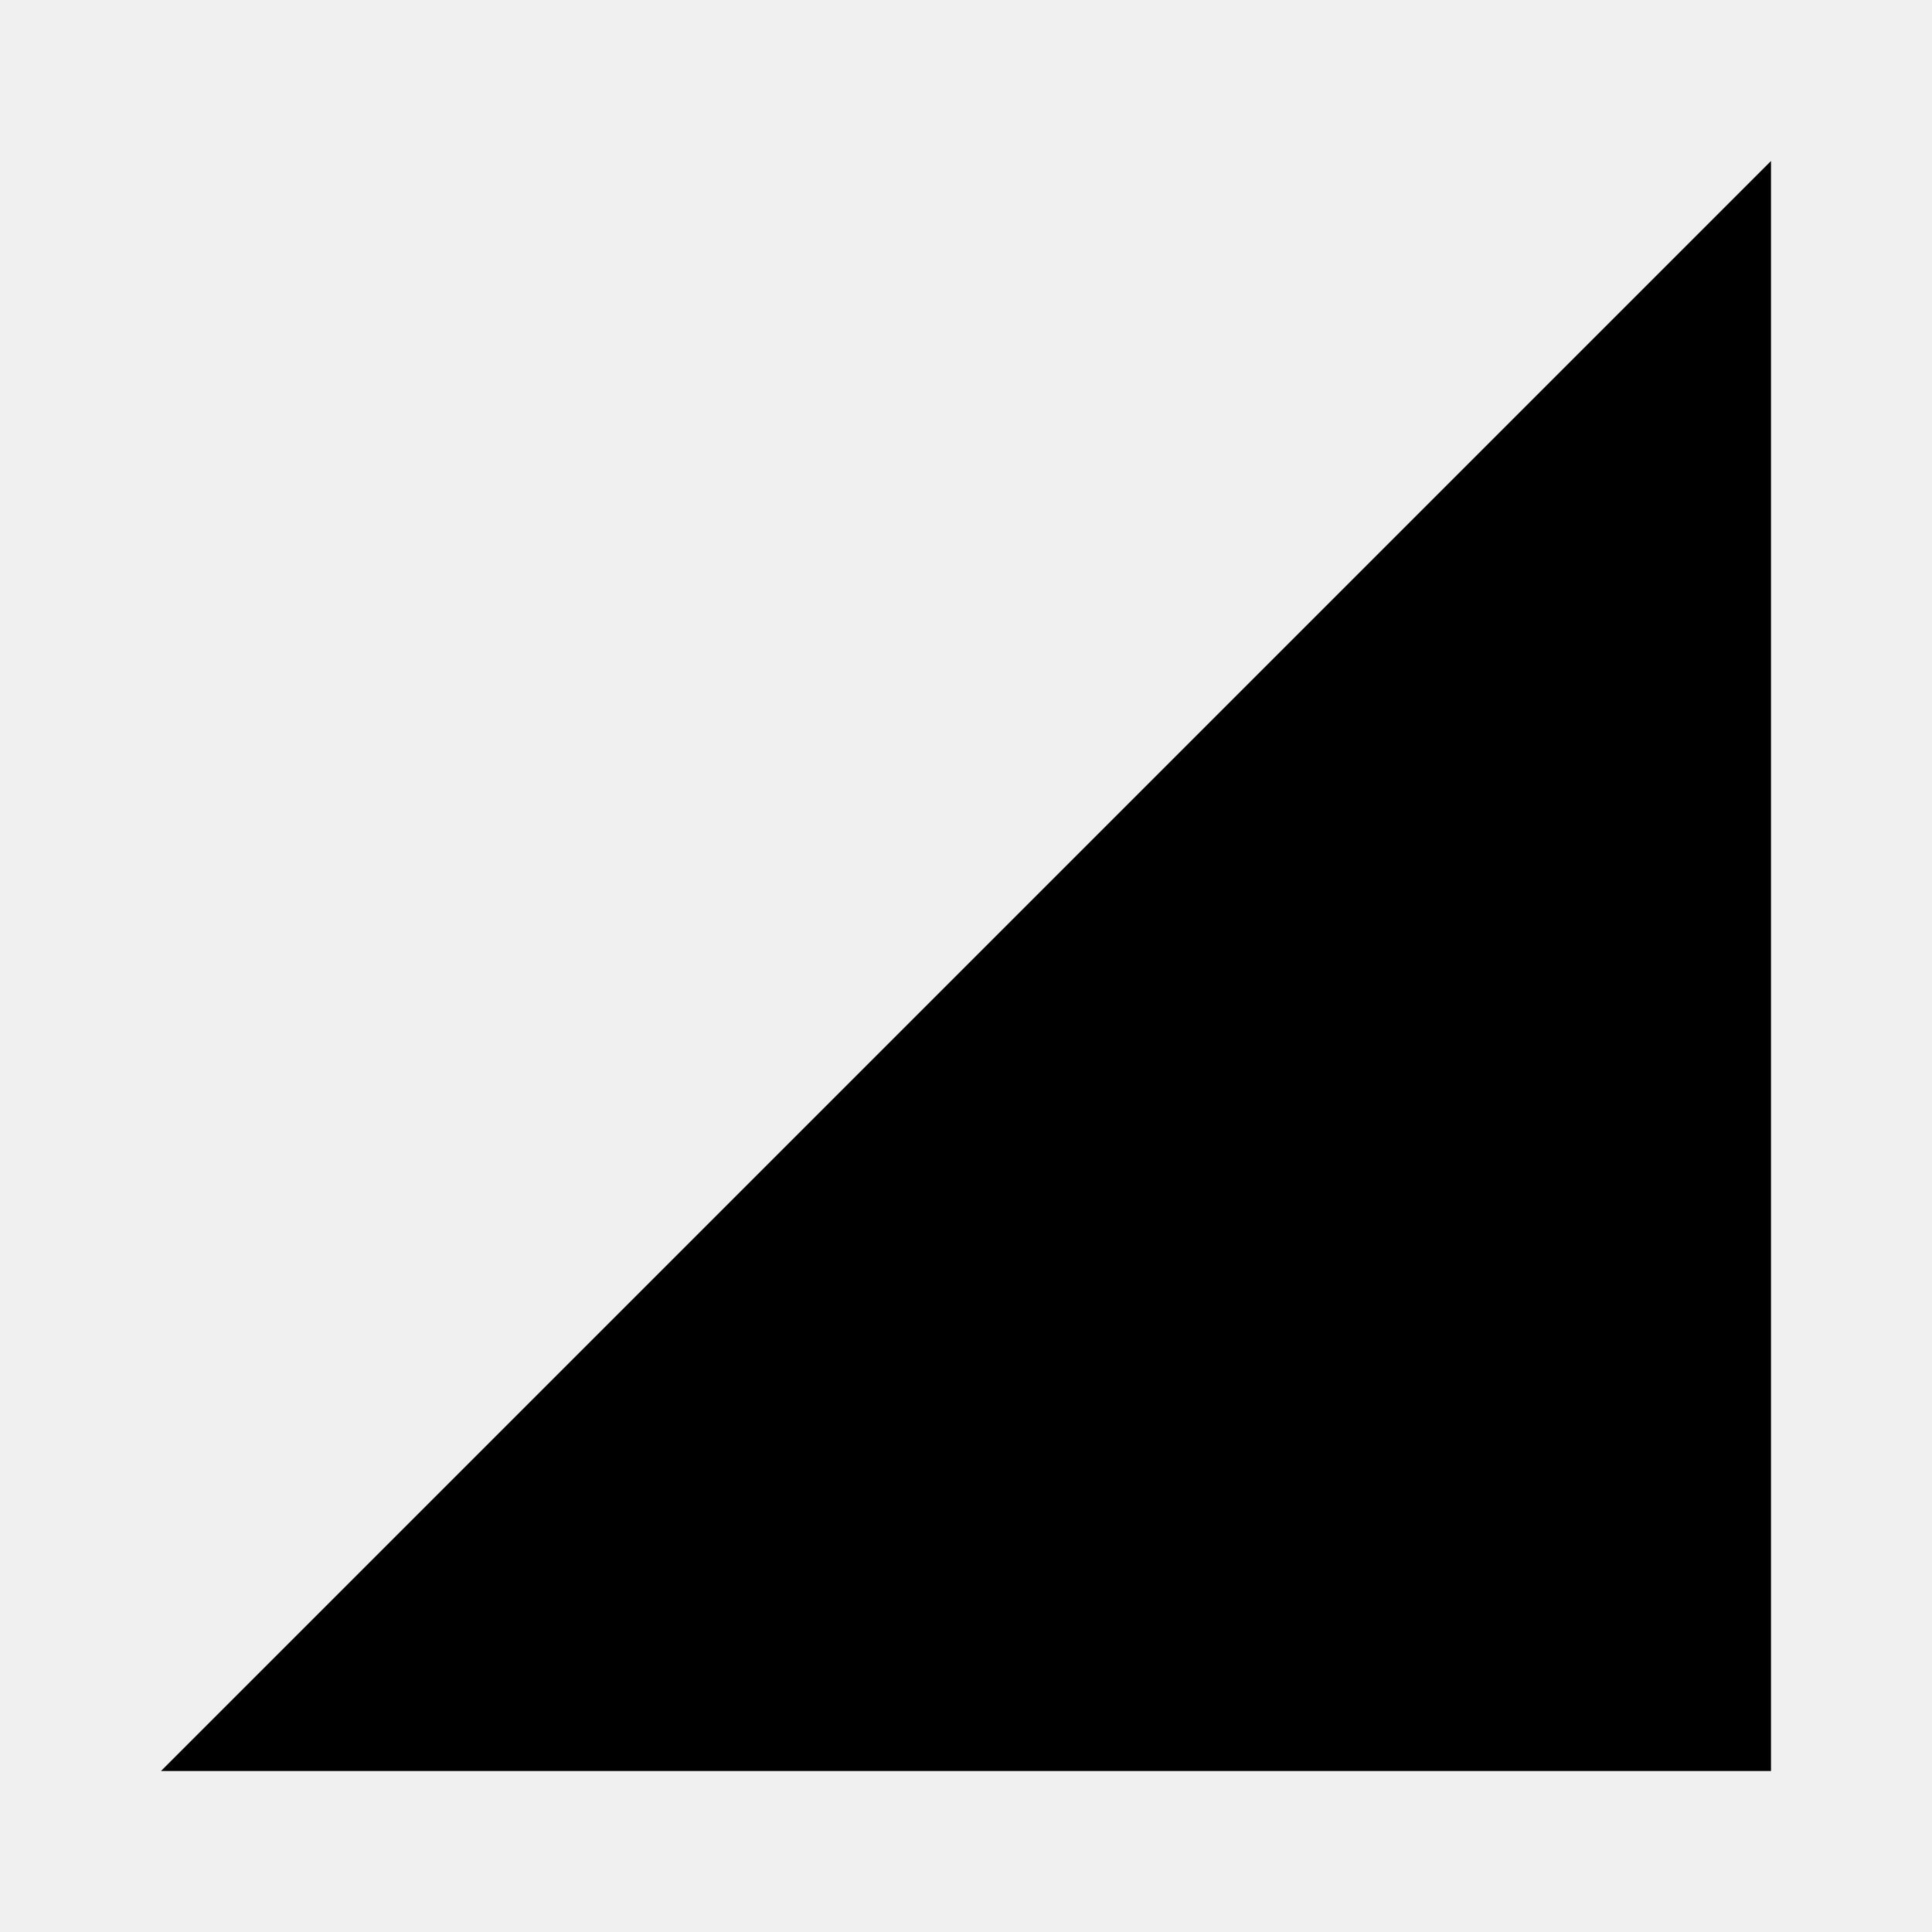
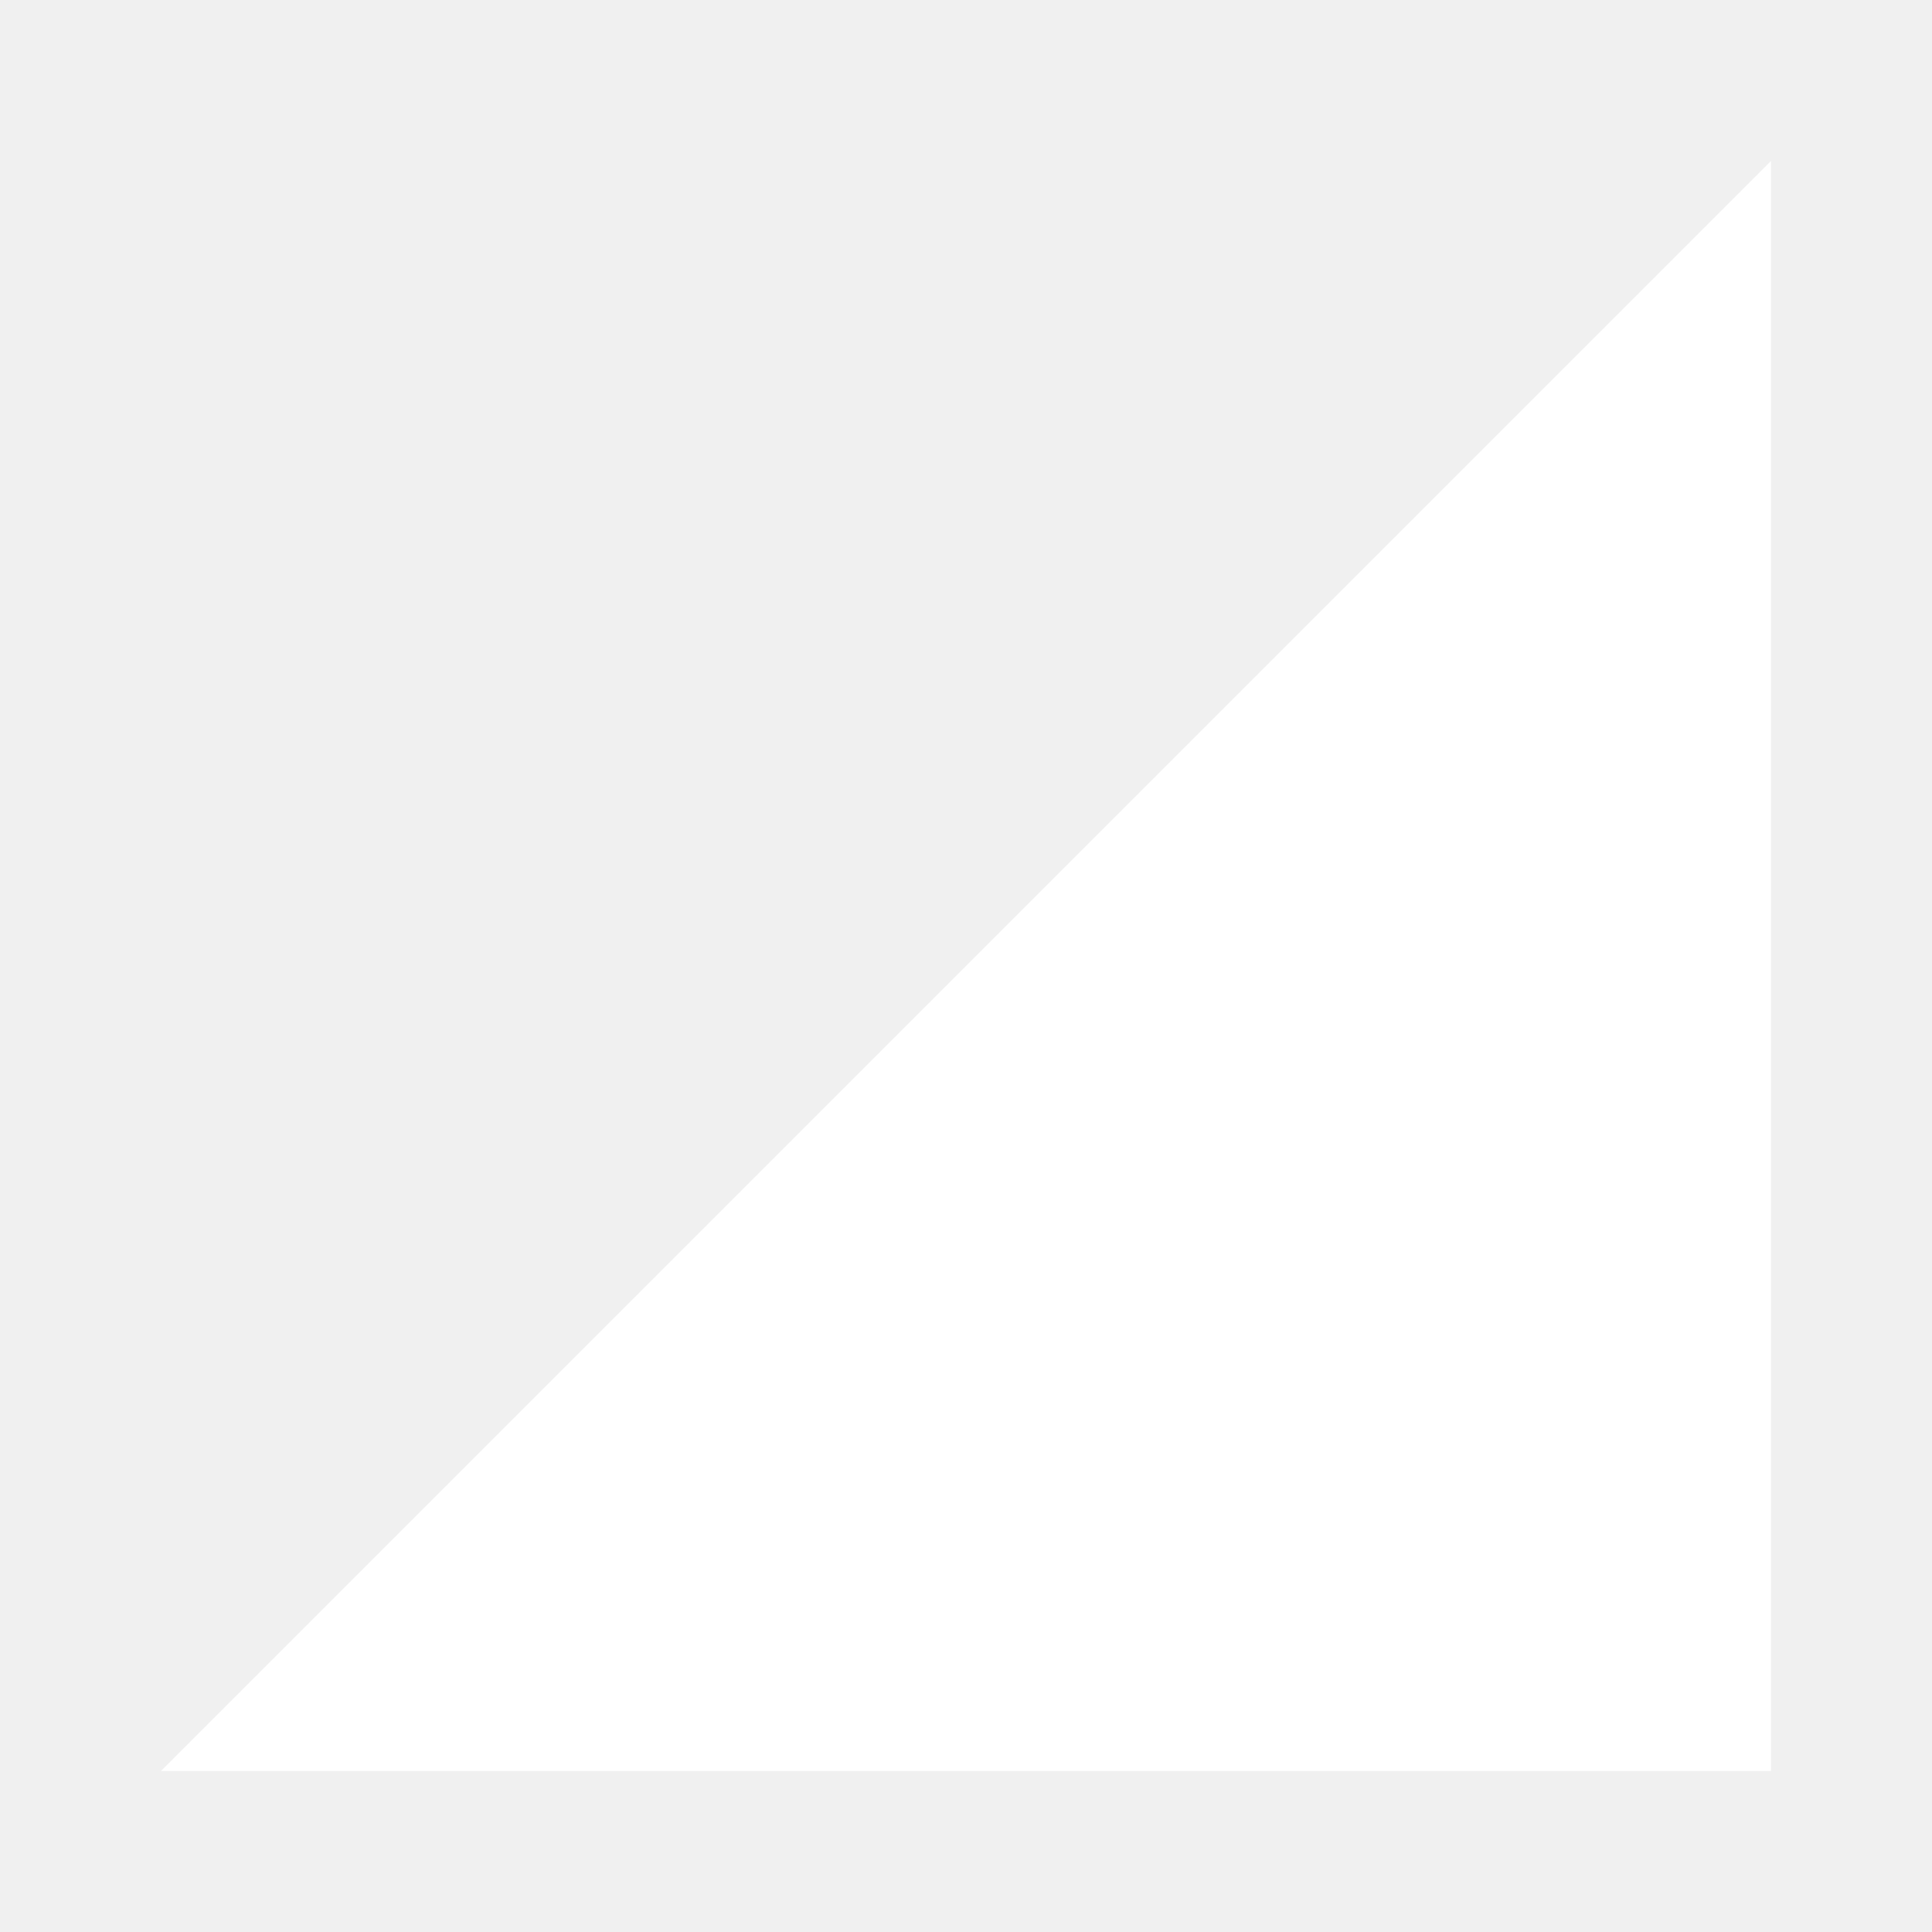
<svg xmlns="http://www.w3.org/2000/svg" width="24" height="24" viewBox="0 0 24 24">
-   <path d="M2 22h20V2z" />
+   <path fill="white" d="M2 22h20V2z" />
  <path d="M0 0h24v24H0z" fill="none" />
</svg>
